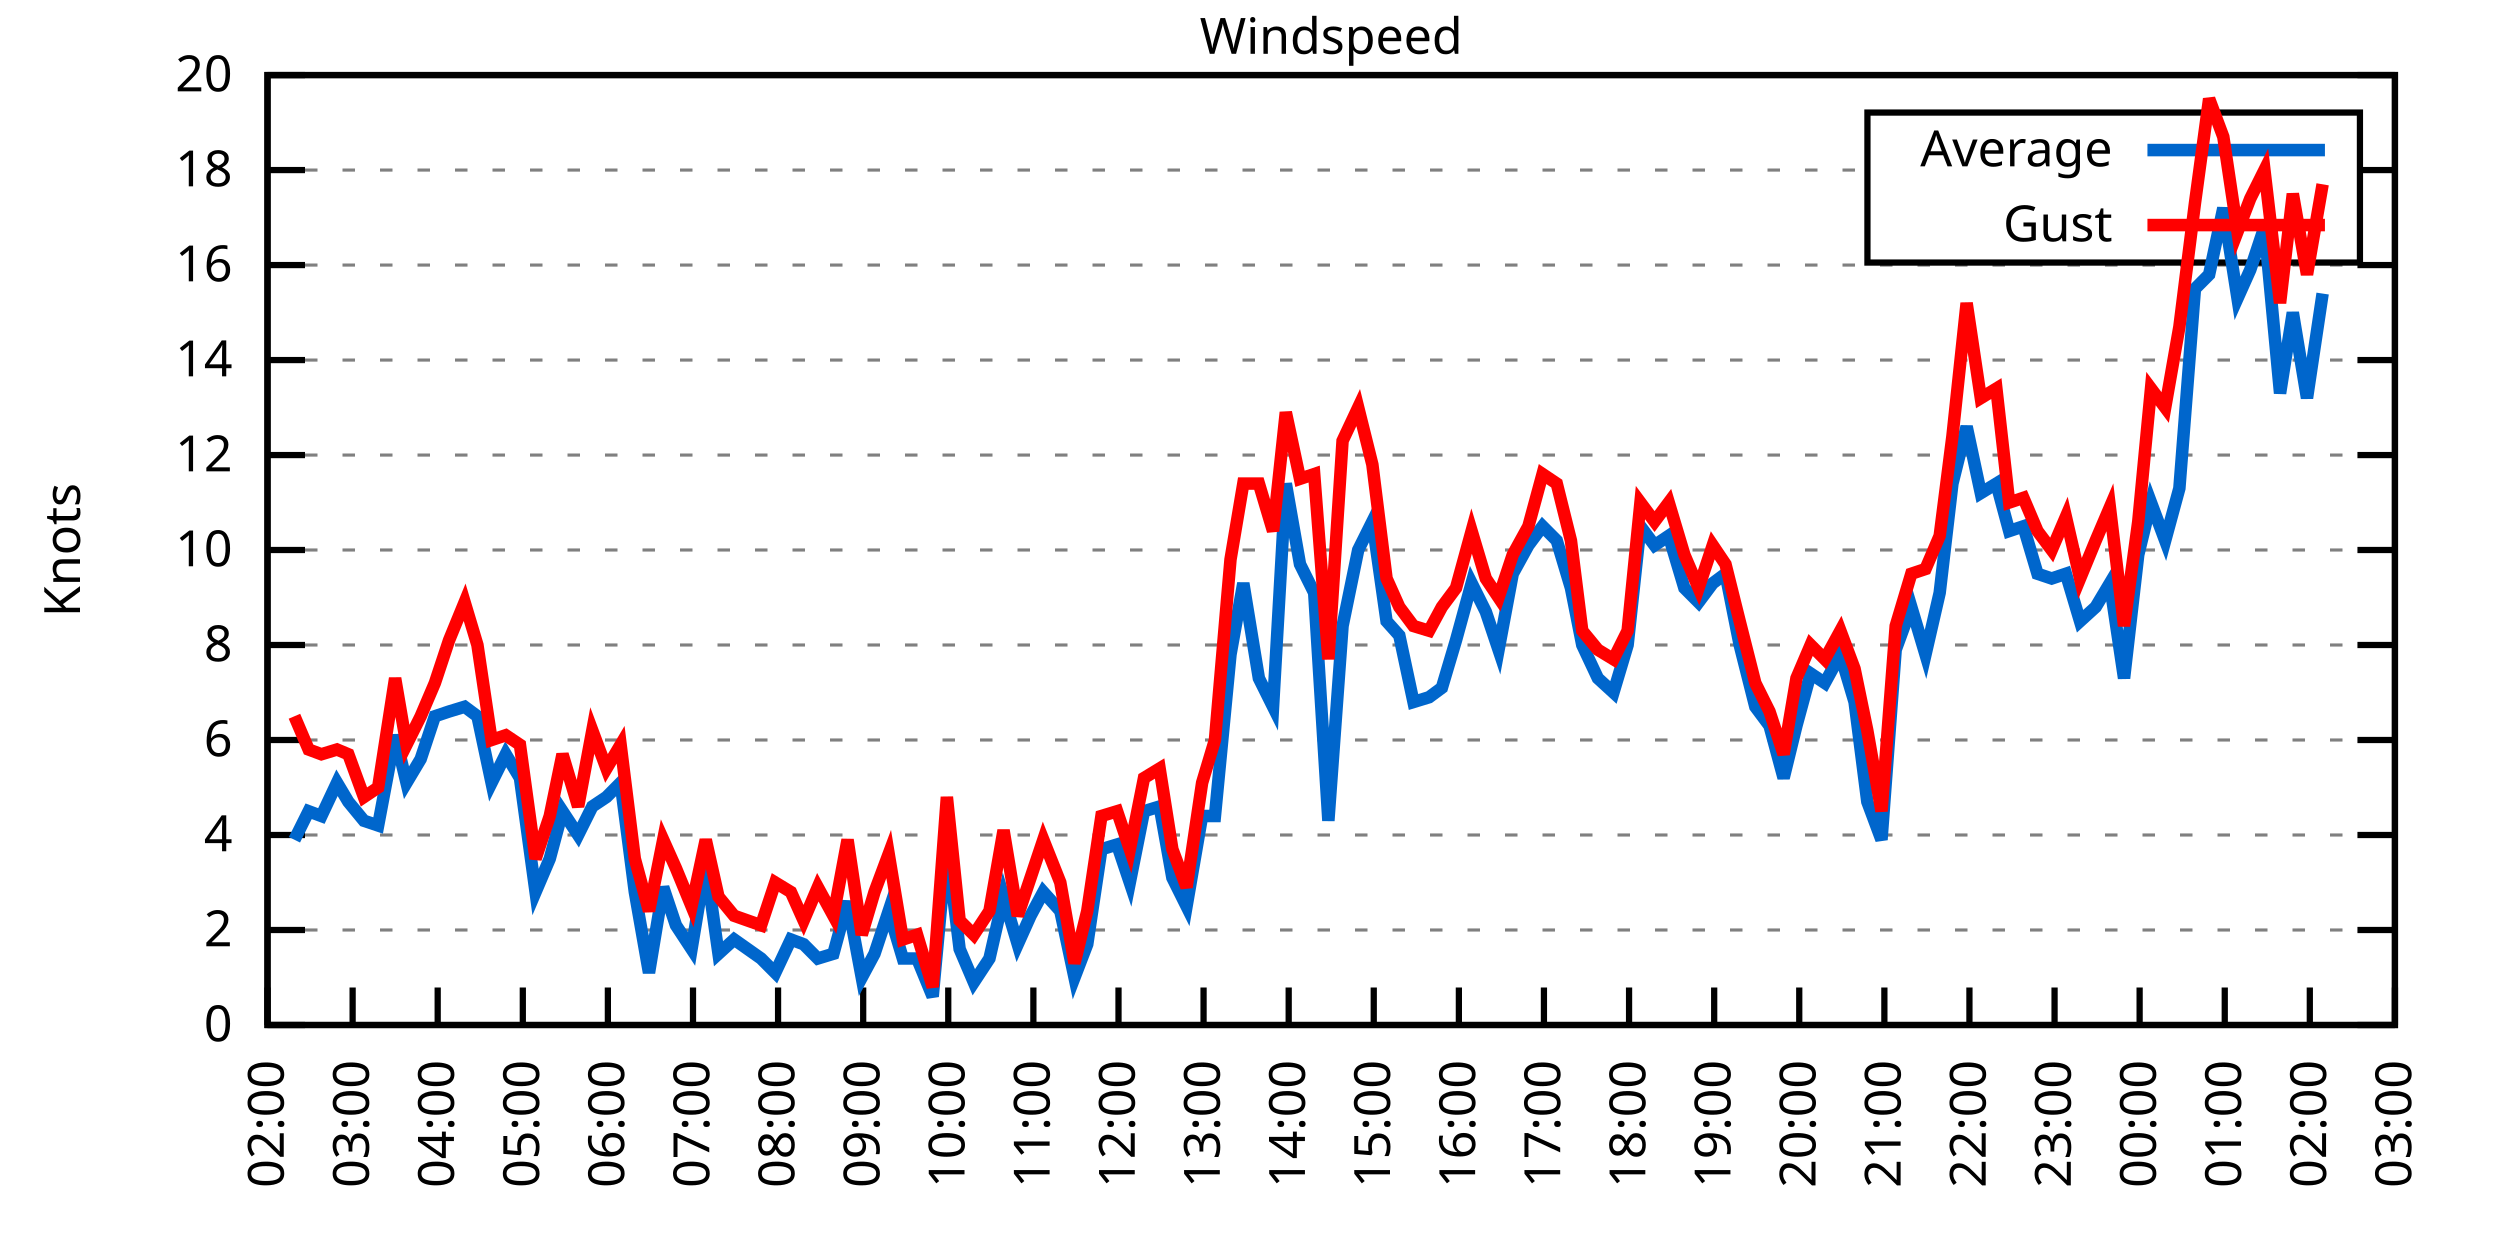
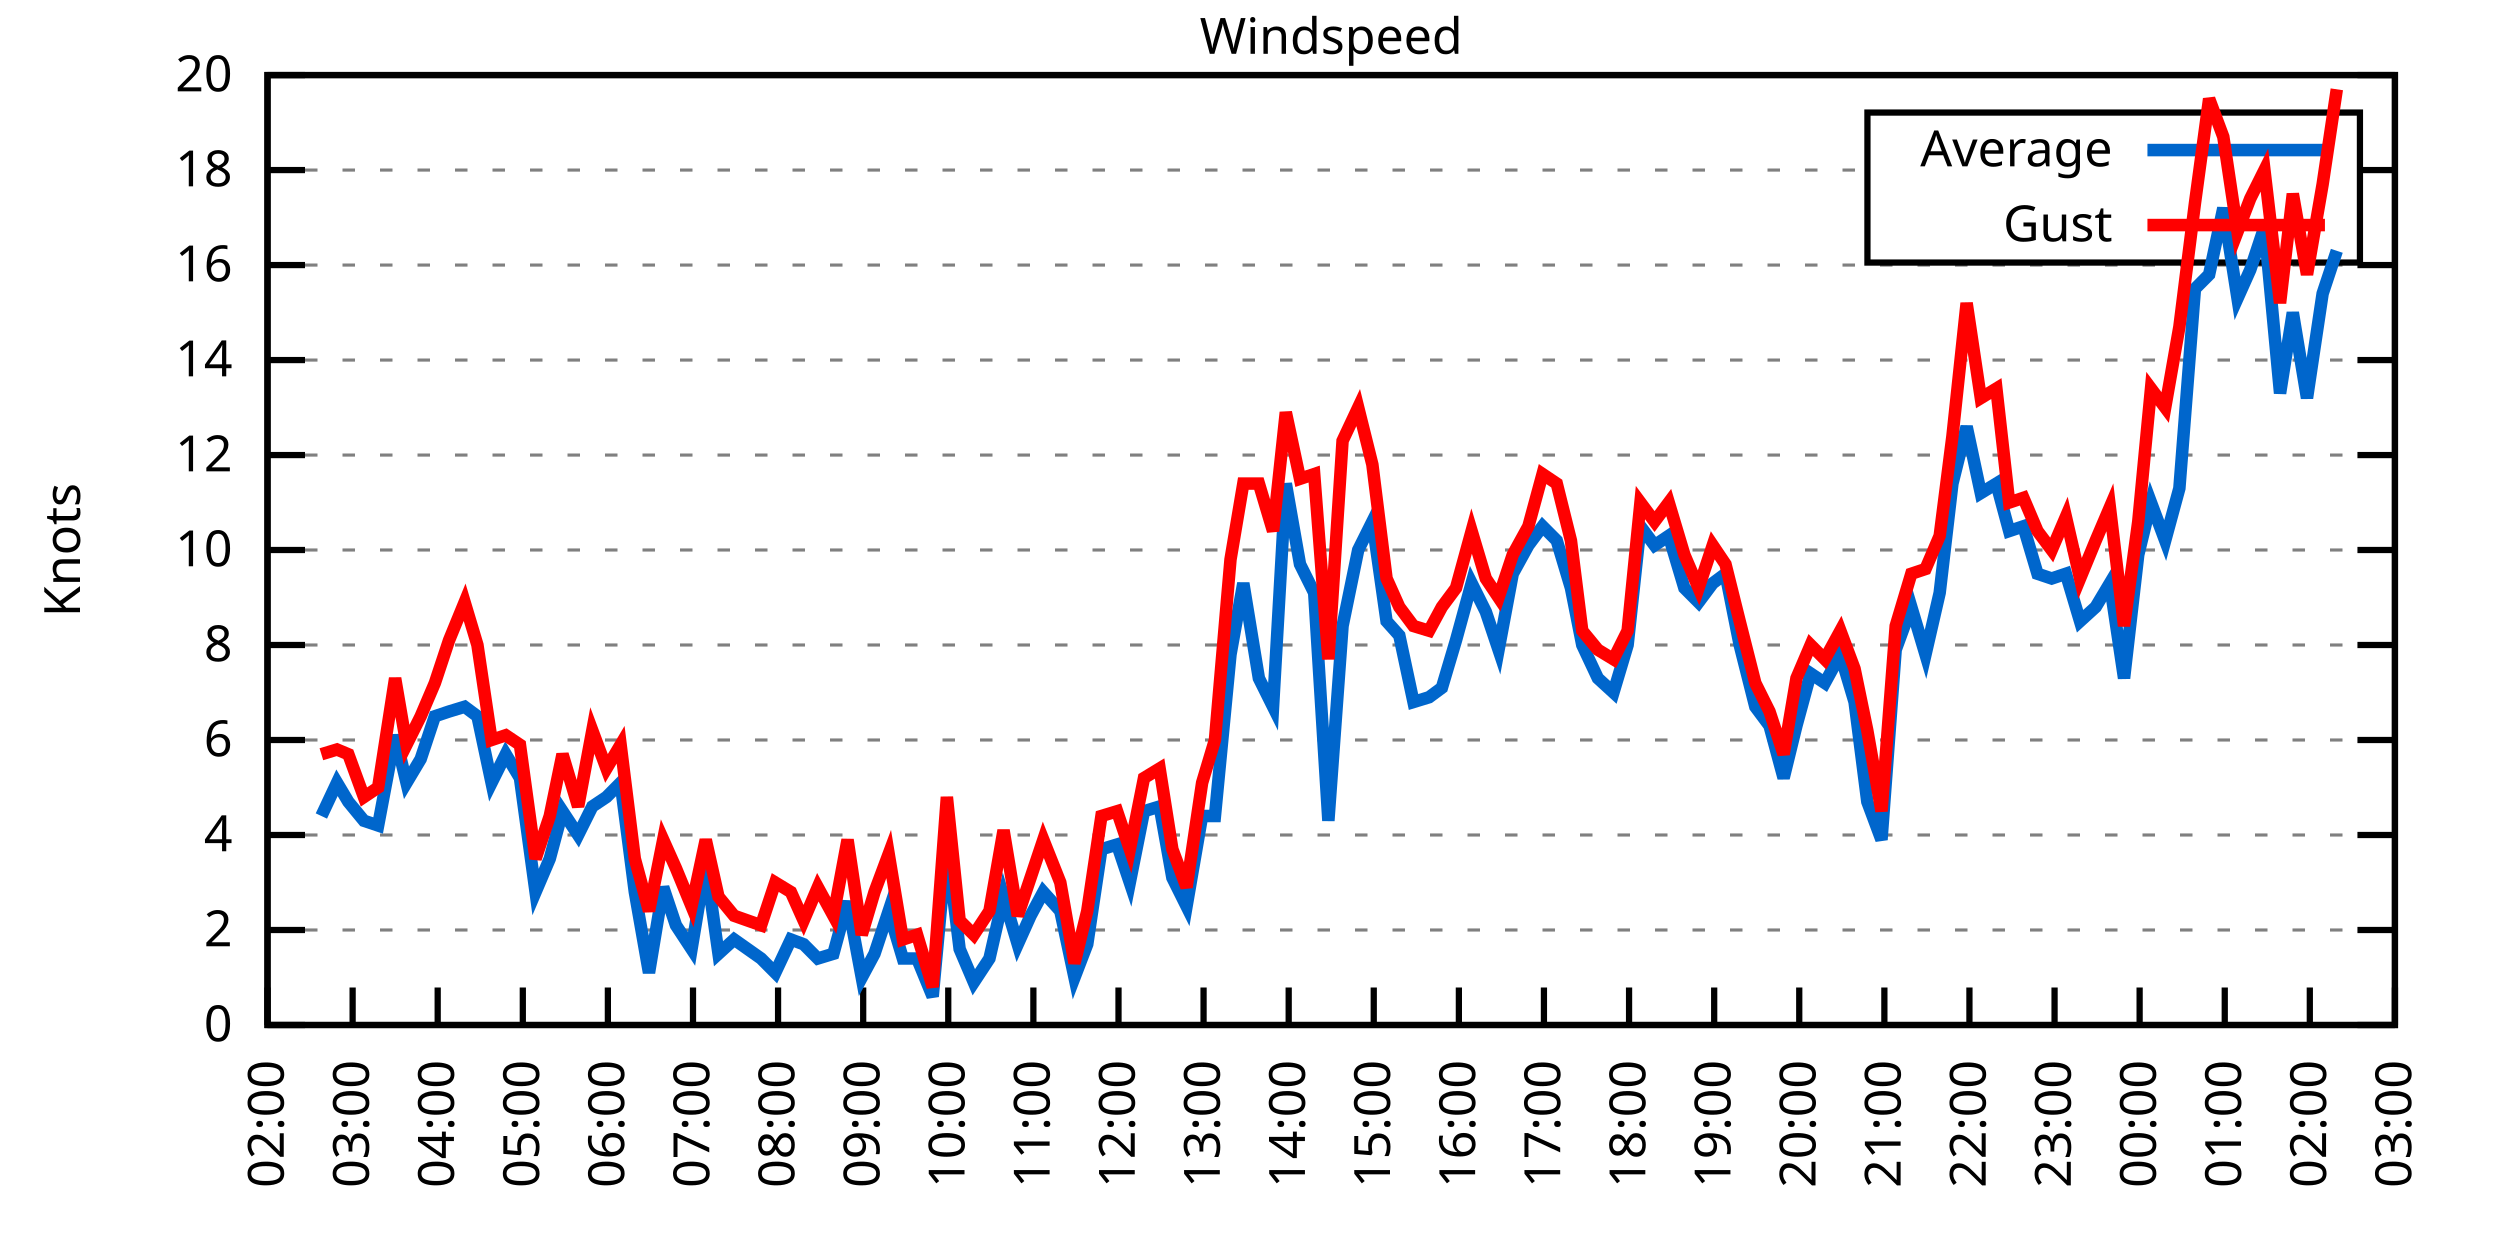
<svg xmlns="http://www.w3.org/2000/svg" xmlns:xlink="http://www.w3.org/1999/xlink" width="400" height="200" viewBox="0 0 400 200">
  <g id="gnuplot_canvas">
    <rect x="0" y="0" width="400" height="200" fill="none" />
    <defs>
      <circle id="gpDot" r="0.5" stroke-width="0.5" stroke="currentColor" />
      <path id="gpPt0" stroke-width="0.333" stroke="currentColor" d="M-1,0 h2 M0,-1 v2" />
      <path id="gpPt1" stroke-width="0.333" stroke="currentColor" d="M-1,-1 L1,1 M1,-1 L-1,1" />
      <path id="gpPt2" stroke-width="0.333" stroke="currentColor" d="M-1,0 L1,0 M0,-1 L0,1 M-1,-1 L1,1 M-1,1 L1,-1" />
      <rect id="gpPt3" stroke-width="0.333" stroke="currentColor" x="-1" y="-1" width="2" height="2" />
      <rect id="gpPt4" stroke-width="0.333" stroke="currentColor" fill="currentColor" x="-1" y="-1" width="2" height="2" />
      <circle id="gpPt5" stroke-width="0.333" stroke="currentColor" cx="0" cy="0" r="1" />
      <use xlink:href="#gpPt5" id="gpPt6" fill="currentColor" stroke="none" />
      <path id="gpPt7" stroke-width="0.333" stroke="currentColor" d="M0,-1.33 L-1.33,0.67 L1.33,0.67 z" />
      <use xlink:href="#gpPt7" id="gpPt8" fill="currentColor" stroke="none" />
      <use xlink:href="#gpPt7" id="gpPt9" stroke="currentColor" transform="rotate(180)" />
      <use xlink:href="#gpPt9" id="gpPt10" fill="currentColor" stroke="none" />
      <use xlink:href="#gpPt3" id="gpPt11" stroke="currentColor" transform="rotate(45)" />
      <use xlink:href="#gpPt11" id="gpPt12" fill="currentColor" stroke="none" />
      <path id="gpPt13" stroke-width="0.333" stroke="currentColor" d="M0,1.330 L1.265,0.411 L0.782,-1.067 L-0.782,-1.076 L-1.265,0.411 z" />
      <use xlink:href="#gpPt13" id="gpPt14" fill="currentColor" stroke="none" />
      <filter id="textbox" filterUnits="objectBoundingBox" x="0" y="0" height="1" width="1">
        <feFlood flood-color="white" flood-opacity="1" result="bgnd" />
        <feComposite in="SourceGraphic" in2="bgnd" operator="atop" />
      </filter>
      <filter id="greybox" filterUnits="objectBoundingBox" x="0" y="0" height="1" width="1">
        <feFlood flood-color="lightgrey" flood-opacity="1" result="grey" />
        <feComposite in="SourceGraphic" in2="grey" operator="atop" />
      </filter>
    </defs>
    <g fill="none" color="white" stroke="currentColor" stroke-width="1.00" stroke-linecap="butt" stroke-linejoin="miter">
</g>
    <g fill="none" color="black" stroke="currentColor" stroke-width="1.00" stroke-linecap="butt" stroke-linejoin="miter">
      <g stroke="none" shape-rendering="crispEdges">
        <polygon fill="rgb(255, 255, 255)" points="42.80,164.00 383.18,164.00 383.18,12.02 42.80,12.02 " />
      </g>
    </g>
    <g fill="none" color="black" stroke="currentColor" stroke-width="1.00" stroke-linecap="butt" stroke-linejoin="miter">
</g>
    <g fill="none" color="black" stroke="black" stroke-width="0.50" stroke-linecap="butt" stroke-linejoin="miter">
</g>
    <g fill="none" color="gray" stroke="currentColor" stroke-width="0.50" stroke-linecap="butt" stroke-linejoin="miter">
      <path stroke="gray" stroke-dasharray="2,4" class="gridline" d="M42.80,164.00 L383.19,164.00  " />
    </g>
    <g fill="none" color="gray" stroke="gray" stroke-width="1.00" stroke-linecap="butt" stroke-linejoin="miter">
</g>
    <g fill="none" color="black" stroke="currentColor" stroke-width="1.00" stroke-linecap="butt" stroke-linejoin="miter">
      <path stroke="black" d="M42.80,164.00 L48.80,164.00 M383.19,164.00 L377.19,164.00  " />
      <g transform="translate(37.20,166.60)" stroke="none" fill="black" font-family="Sans" font-size="8.00" text-anchor="end">
        <text>
          <tspan font-family="Sans"> 0</tspan>
        </text>
      </g>
    </g>
    <g fill="none" color="black" stroke="currentColor" stroke-width="1.00" stroke-linecap="butt" stroke-linejoin="miter">
</g>
    <g fill="none" color="black" stroke="black" stroke-width="0.50" stroke-linecap="butt" stroke-linejoin="miter">
</g>
    <g fill="none" color="gray" stroke="currentColor" stroke-width="0.50" stroke-linecap="butt" stroke-linejoin="miter">
      <path stroke="gray" stroke-dasharray="2,4" class="gridline" d="M42.80,148.80 L383.19,148.80  " />
    </g>
    <g fill="none" color="gray" stroke="gray" stroke-width="1.00" stroke-linecap="butt" stroke-linejoin="miter">
</g>
    <g fill="none" color="black" stroke="currentColor" stroke-width="1.00" stroke-linecap="butt" stroke-linejoin="miter">
      <path stroke="black" d="M42.80,148.80 L48.80,148.80 M383.19,148.80 L377.19,148.80  " />
      <g transform="translate(37.20,151.40)" stroke="none" fill="black" font-family="Sans" font-size="8.00" text-anchor="end">
        <text>
          <tspan font-family="Sans"> 2</tspan>
        </text>
      </g>
    </g>
    <g fill="none" color="black" stroke="currentColor" stroke-width="1.00" stroke-linecap="butt" stroke-linejoin="miter">
</g>
    <g fill="none" color="black" stroke="black" stroke-width="0.50" stroke-linecap="butt" stroke-linejoin="miter">
</g>
    <g fill="none" color="gray" stroke="currentColor" stroke-width="0.50" stroke-linecap="butt" stroke-linejoin="miter">
      <path stroke="gray" stroke-dasharray="2,4" class="gridline" d="M42.80,133.60 L383.19,133.60  " />
    </g>
    <g fill="none" color="gray" stroke="gray" stroke-width="1.00" stroke-linecap="butt" stroke-linejoin="miter">
</g>
    <g fill="none" color="black" stroke="currentColor" stroke-width="1.00" stroke-linecap="butt" stroke-linejoin="miter">
      <path stroke="black" d="M42.80,133.60 L48.80,133.60 M383.19,133.60 L377.19,133.60  " />
      <g transform="translate(37.20,136.20)" stroke="none" fill="black" font-family="Sans" font-size="8.00" text-anchor="end">
        <text>
          <tspan font-family="Sans"> 4</tspan>
        </text>
      </g>
    </g>
    <g fill="none" color="black" stroke="currentColor" stroke-width="1.00" stroke-linecap="butt" stroke-linejoin="miter">
</g>
    <g fill="none" color="black" stroke="black" stroke-width="0.50" stroke-linecap="butt" stroke-linejoin="miter">
</g>
    <g fill="none" color="gray" stroke="currentColor" stroke-width="0.50" stroke-linecap="butt" stroke-linejoin="miter">
      <path stroke="gray" stroke-dasharray="2,4" class="gridline" d="M42.80,118.40 L383.19,118.40  " />
    </g>
    <g fill="none" color="gray" stroke="gray" stroke-width="1.00" stroke-linecap="butt" stroke-linejoin="miter">
</g>
    <g fill="none" color="black" stroke="currentColor" stroke-width="1.00" stroke-linecap="butt" stroke-linejoin="miter">
      <path stroke="black" d="M42.80,118.40 L48.80,118.40 M383.19,118.40 L377.19,118.40  " />
      <g transform="translate(37.20,121.00)" stroke="none" fill="black" font-family="Sans" font-size="8.00" text-anchor="end">
        <text>
          <tspan font-family="Sans"> 6</tspan>
        </text>
      </g>
    </g>
    <g fill="none" color="black" stroke="currentColor" stroke-width="1.00" stroke-linecap="butt" stroke-linejoin="miter">
</g>
    <g fill="none" color="black" stroke="black" stroke-width="0.50" stroke-linecap="butt" stroke-linejoin="miter">
</g>
    <g fill="none" color="gray" stroke="currentColor" stroke-width="0.50" stroke-linecap="butt" stroke-linejoin="miter">
      <path stroke="gray" stroke-dasharray="2,4" class="gridline" d="M42.80,103.20 L383.19,103.20  " />
    </g>
    <g fill="none" color="gray" stroke="gray" stroke-width="1.00" stroke-linecap="butt" stroke-linejoin="miter">
</g>
    <g fill="none" color="black" stroke="currentColor" stroke-width="1.00" stroke-linecap="butt" stroke-linejoin="miter">
      <path stroke="black" d="M42.80,103.20 L48.80,103.20 M383.19,103.20 L377.19,103.20  " />
      <g transform="translate(37.20,105.80)" stroke="none" fill="black" font-family="Sans" font-size="8.00" text-anchor="end">
        <text>
          <tspan font-family="Sans"> 8</tspan>
        </text>
      </g>
    </g>
    <g fill="none" color="black" stroke="currentColor" stroke-width="1.00" stroke-linecap="butt" stroke-linejoin="miter">
</g>
    <g fill="none" color="black" stroke="black" stroke-width="0.50" stroke-linecap="butt" stroke-linejoin="miter">
</g>
    <g fill="none" color="gray" stroke="currentColor" stroke-width="0.50" stroke-linecap="butt" stroke-linejoin="miter">
      <path stroke="gray" stroke-dasharray="2,4" class="gridline" d="M42.80,88.00 L383.19,88.00  " />
    </g>
    <g fill="none" color="gray" stroke="gray" stroke-width="1.00" stroke-linecap="butt" stroke-linejoin="miter">
</g>
    <g fill="none" color="black" stroke="currentColor" stroke-width="1.00" stroke-linecap="butt" stroke-linejoin="miter">
      <path stroke="black" d="M42.80,88.00 L48.80,88.00 M383.19,88.00 L377.19,88.00  " />
      <g transform="translate(37.20,90.60)" stroke="none" fill="black" font-family="Sans" font-size="8.00" text-anchor="end">
        <text>
          <tspan font-family="Sans"> 10</tspan>
        </text>
      </g>
    </g>
    <g fill="none" color="black" stroke="currentColor" stroke-width="1.00" stroke-linecap="butt" stroke-linejoin="miter">
</g>
    <g fill="none" color="black" stroke="black" stroke-width="0.50" stroke-linecap="butt" stroke-linejoin="miter">
</g>
    <g fill="none" color="gray" stroke="currentColor" stroke-width="0.50" stroke-linecap="butt" stroke-linejoin="miter">
      <path stroke="gray" stroke-dasharray="2,4" class="gridline" d="M42.80,72.81 L383.19,72.81  " />
    </g>
    <g fill="none" color="gray" stroke="gray" stroke-width="1.00" stroke-linecap="butt" stroke-linejoin="miter">
</g>
    <g fill="none" color="black" stroke="currentColor" stroke-width="1.00" stroke-linecap="butt" stroke-linejoin="miter">
      <path stroke="black" d="M42.80,72.81 L48.80,72.81 M383.19,72.81 L377.19,72.81  " />
      <g transform="translate(37.20,75.41)" stroke="none" fill="black" font-family="Sans" font-size="8.00" text-anchor="end">
        <text>
          <tspan font-family="Sans"> 12</tspan>
        </text>
      </g>
    </g>
    <g fill="none" color="black" stroke="currentColor" stroke-width="1.00" stroke-linecap="butt" stroke-linejoin="miter">
</g>
    <g fill="none" color="black" stroke="black" stroke-width="0.50" stroke-linecap="butt" stroke-linejoin="miter">
</g>
    <g fill="none" color="gray" stroke="currentColor" stroke-width="0.50" stroke-linecap="butt" stroke-linejoin="miter">
      <path stroke="gray" stroke-dasharray="2,4" class="gridline" d="M42.80,57.61 L383.19,57.61  " />
    </g>
    <g fill="none" color="gray" stroke="gray" stroke-width="1.00" stroke-linecap="butt" stroke-linejoin="miter">
</g>
    <g fill="none" color="black" stroke="currentColor" stroke-width="1.00" stroke-linecap="butt" stroke-linejoin="miter">
      <path stroke="black" d="M42.80,57.61 L48.80,57.61 M383.19,57.61 L377.19,57.61  " />
      <g transform="translate(37.20,60.21)" stroke="none" fill="black" font-family="Sans" font-size="8.00" text-anchor="end">
        <text>
          <tspan font-family="Sans"> 14</tspan>
        </text>
      </g>
    </g>
    <g fill="none" color="black" stroke="currentColor" stroke-width="1.00" stroke-linecap="butt" stroke-linejoin="miter">
</g>
    <g fill="none" color="black" stroke="black" stroke-width="0.50" stroke-linecap="butt" stroke-linejoin="miter">
</g>
    <g fill="none" color="gray" stroke="currentColor" stroke-width="0.50" stroke-linecap="butt" stroke-linejoin="miter">
      <path stroke="gray" stroke-dasharray="2,4" class="gridline" d="M42.80,42.41 L383.19,42.41  " />
    </g>
    <g fill="none" color="gray" stroke="gray" stroke-width="1.00" stroke-linecap="butt" stroke-linejoin="miter">
</g>
    <g fill="none" color="black" stroke="currentColor" stroke-width="1.00" stroke-linecap="butt" stroke-linejoin="miter">
      <path stroke="black" d="M42.80,42.41 L48.80,42.41 M383.19,42.41 L377.19,42.41  " />
      <g transform="translate(37.20,45.01)" stroke="none" fill="black" font-family="Sans" font-size="8.00" text-anchor="end">
        <text>
          <tspan font-family="Sans"> 16</tspan>
        </text>
      </g>
    </g>
    <g fill="none" color="black" stroke="currentColor" stroke-width="1.00" stroke-linecap="butt" stroke-linejoin="miter">
</g>
    <g fill="none" color="black" stroke="black" stroke-width="0.50" stroke-linecap="butt" stroke-linejoin="miter">
</g>
    <g fill="none" color="gray" stroke="currentColor" stroke-width="0.50" stroke-linecap="butt" stroke-linejoin="miter">
      <path stroke="gray" stroke-dasharray="2,4" class="gridline" d="M42.80,27.21 L298.79,27.21 M377.59,27.21 L383.19,27.21  " />
    </g>
    <g fill="none" color="gray" stroke="gray" stroke-width="1.00" stroke-linecap="butt" stroke-linejoin="miter">
</g>
    <g fill="none" color="black" stroke="currentColor" stroke-width="1.00" stroke-linecap="butt" stroke-linejoin="miter">
      <path stroke="black" d="M42.80,27.21 L48.80,27.21 M383.19,27.21 L377.19,27.21  " />
      <g transform="translate(37.20,29.81)" stroke="none" fill="black" font-family="Sans" font-size="8.00" text-anchor="end">
        <text>
          <tspan font-family="Sans"> 18</tspan>
        </text>
      </g>
    </g>
    <g fill="none" color="black" stroke="currentColor" stroke-width="1.00" stroke-linecap="butt" stroke-linejoin="miter">
</g>
    <g fill="none" color="black" stroke="black" stroke-width="0.50" stroke-linecap="butt" stroke-linejoin="miter">
</g>
    <g fill="none" color="gray" stroke="currentColor" stroke-width="0.50" stroke-linecap="butt" stroke-linejoin="miter">
      <path stroke="gray" stroke-dasharray="2,4" class="gridline" d="M42.80,12.01 L383.19,12.01  " />
    </g>
    <g fill="none" color="gray" stroke="gray" stroke-width="1.00" stroke-linecap="butt" stroke-linejoin="miter">
</g>
    <g fill="none" color="black" stroke="currentColor" stroke-width="1.00" stroke-linecap="butt" stroke-linejoin="miter">
      <path stroke="black" d="M42.80,12.01 L48.80,12.01 M383.19,12.01 L377.19,12.01  " />
      <g transform="translate(37.20,14.61)" stroke="none" fill="black" font-family="Sans" font-size="8.00" text-anchor="end">
        <text>
          <tspan font-family="Sans"> 20</tspan>
        </text>
      </g>
    </g>
    <g fill="none" color="black" stroke="currentColor" stroke-width="1.00" stroke-linecap="butt" stroke-linejoin="miter">
      <path stroke="black" d="M42.80,164.00 L42.80,158.00  " />
      <g transform="translate(45.40,169.60) rotate(270.00)" stroke="none" fill="black" font-family="Sans" font-size="8.00" text-anchor="end">
        <text>
          <tspan font-family="Sans">02:00</tspan>
        </text>
      </g>
    </g>
    <g fill="none" color="black" stroke="currentColor" stroke-width="1.00" stroke-linecap="butt" stroke-linejoin="miter">
      <path stroke="black" d="M56.42,164.00 L56.42,158.00  " />
      <g transform="translate(59.02,169.60) rotate(270.00)" stroke="none" fill="black" font-family="Sans" font-size="8.00" text-anchor="end">
        <text>
          <tspan font-family="Sans">03:00</tspan>
        </text>
      </g>
    </g>
    <g fill="none" color="black" stroke="currentColor" stroke-width="1.00" stroke-linecap="butt" stroke-linejoin="miter">
      <path stroke="black" d="M70.03,164.00 L70.03,158.00  " />
      <g transform="translate(72.63,169.60) rotate(270.00)" stroke="none" fill="black" font-family="Sans" font-size="8.00" text-anchor="end">
        <text>
          <tspan font-family="Sans">04:00</tspan>
        </text>
      </g>
    </g>
    <g fill="none" color="black" stroke="currentColor" stroke-width="1.00" stroke-linecap="butt" stroke-linejoin="miter">
      <path stroke="black" d="M83.65,164.00 L83.65,158.00  " />
      <g transform="translate(86.25,169.60) rotate(270.00)" stroke="none" fill="black" font-family="Sans" font-size="8.00" text-anchor="end">
        <text>
          <tspan font-family="Sans">05:00</tspan>
        </text>
      </g>
    </g>
    <g fill="none" color="black" stroke="currentColor" stroke-width="1.00" stroke-linecap="butt" stroke-linejoin="miter">
      <path stroke="black" d="M97.26,164.00 L97.26,158.00  " />
      <g transform="translate(99.86,169.60) rotate(270.00)" stroke="none" fill="black" font-family="Sans" font-size="8.00" text-anchor="end">
        <text>
          <tspan font-family="Sans">06:00</tspan>
        </text>
      </g>
    </g>
    <g fill="none" color="black" stroke="currentColor" stroke-width="1.00" stroke-linecap="butt" stroke-linejoin="miter">
      <path stroke="black" d="M110.88,164.00 L110.88,158.00  " />
      <g transform="translate(113.48,169.60) rotate(270.00)" stroke="none" fill="black" font-family="Sans" font-size="8.00" text-anchor="end">
        <text>
          <tspan font-family="Sans">07:00</tspan>
        </text>
      </g>
    </g>
    <g fill="none" color="black" stroke="currentColor" stroke-width="1.00" stroke-linecap="butt" stroke-linejoin="miter">
      <path stroke="black" d="M124.49,164.00 L124.49,158.00  " />
      <g transform="translate(127.09,169.60) rotate(270.00)" stroke="none" fill="black" font-family="Sans" font-size="8.00" text-anchor="end">
        <text>
          <tspan font-family="Sans">08:00</tspan>
        </text>
      </g>
    </g>
    <g fill="none" color="black" stroke="currentColor" stroke-width="1.00" stroke-linecap="butt" stroke-linejoin="miter">
      <path stroke="black" d="M138.11,164.00 L138.11,158.00  " />
      <g transform="translate(140.71,169.60) rotate(270.00)" stroke="none" fill="black" font-family="Sans" font-size="8.00" text-anchor="end">
        <text>
          <tspan font-family="Sans">09:00</tspan>
        </text>
      </g>
    </g>
    <g fill="none" color="black" stroke="currentColor" stroke-width="1.00" stroke-linecap="butt" stroke-linejoin="miter">
      <path stroke="black" d="M151.72,164.00 L151.72,158.00  " />
      <g transform="translate(154.32,169.60) rotate(270.00)" stroke="none" fill="black" font-family="Sans" font-size="8.00" text-anchor="end">
        <text>
          <tspan font-family="Sans">10:00</tspan>
        </text>
      </g>
    </g>
    <g fill="none" color="black" stroke="currentColor" stroke-width="1.00" stroke-linecap="butt" stroke-linejoin="miter">
      <path stroke="black" d="M165.34,164.00 L165.34,158.00  " />
      <g transform="translate(167.94,169.60) rotate(270.00)" stroke="none" fill="black" font-family="Sans" font-size="8.00" text-anchor="end">
        <text>
          <tspan font-family="Sans">11:00</tspan>
        </text>
      </g>
    </g>
    <g fill="none" color="black" stroke="currentColor" stroke-width="1.00" stroke-linecap="butt" stroke-linejoin="miter">
      <path stroke="black" d="M178.96,164.00 L178.96,158.00  " />
      <g transform="translate(181.56,169.60) rotate(270.00)" stroke="none" fill="black" font-family="Sans" font-size="8.00" text-anchor="end">
        <text>
          <tspan font-family="Sans">12:00</tspan>
        </text>
      </g>
    </g>
    <g fill="none" color="black" stroke="currentColor" stroke-width="1.00" stroke-linecap="butt" stroke-linejoin="miter">
      <path stroke="black" d="M192.57,164.00 L192.57,158.00  " />
      <g transform="translate(195.17,169.60) rotate(270.00)" stroke="none" fill="black" font-family="Sans" font-size="8.00" text-anchor="end">
        <text>
          <tspan font-family="Sans">13:00</tspan>
        </text>
      </g>
    </g>
    <g fill="none" color="black" stroke="currentColor" stroke-width="1.00" stroke-linecap="butt" stroke-linejoin="miter">
      <path stroke="black" d="M206.19,164.00 L206.19,158.00  " />
      <g transform="translate(208.79,169.60) rotate(270.00)" stroke="none" fill="black" font-family="Sans" font-size="8.00" text-anchor="end">
        <text>
          <tspan font-family="Sans">14:00</tspan>
        </text>
      </g>
    </g>
    <g fill="none" color="black" stroke="currentColor" stroke-width="1.00" stroke-linecap="butt" stroke-linejoin="miter">
      <path stroke="black" d="M219.80,164.00 L219.80,158.00  " />
      <g transform="translate(222.40,169.60) rotate(270.00)" stroke="none" fill="black" font-family="Sans" font-size="8.00" text-anchor="end">
        <text>
          <tspan font-family="Sans">15:00</tspan>
        </text>
      </g>
    </g>
    <g fill="none" color="black" stroke="currentColor" stroke-width="1.00" stroke-linecap="butt" stroke-linejoin="miter">
      <path stroke="black" d="M233.42,164.00 L233.42,158.00  " />
      <g transform="translate(236.02,169.60) rotate(270.00)" stroke="none" fill="black" font-family="Sans" font-size="8.00" text-anchor="end">
        <text>
          <tspan font-family="Sans">16:00</tspan>
        </text>
      </g>
    </g>
    <g fill="none" color="black" stroke="currentColor" stroke-width="1.00" stroke-linecap="butt" stroke-linejoin="miter">
      <path stroke="black" d="M247.03,164.00 L247.03,158.00  " />
      <g transform="translate(249.63,169.60) rotate(270.00)" stroke="none" fill="black" font-family="Sans" font-size="8.00" text-anchor="end">
        <text>
          <tspan font-family="Sans">17:00</tspan>
        </text>
      </g>
    </g>
    <g fill="none" color="black" stroke="currentColor" stroke-width="1.00" stroke-linecap="butt" stroke-linejoin="miter">
      <path stroke="black" d="M260.65,164.00 L260.65,158.00  " />
      <g transform="translate(263.25,169.60) rotate(270.00)" stroke="none" fill="black" font-family="Sans" font-size="8.00" text-anchor="end">
        <text>
          <tspan font-family="Sans">18:00</tspan>
        </text>
      </g>
    </g>
    <g fill="none" color="black" stroke="currentColor" stroke-width="1.00" stroke-linecap="butt" stroke-linejoin="miter">
      <path stroke="black" d="M274.27,164.00 L274.27,158.00  " />
      <g transform="translate(276.87,169.60) rotate(270.00)" stroke="none" fill="black" font-family="Sans" font-size="8.00" text-anchor="end">
        <text>
          <tspan font-family="Sans">19:00</tspan>
        </text>
      </g>
    </g>
    <g fill="none" color="black" stroke="currentColor" stroke-width="1.00" stroke-linecap="butt" stroke-linejoin="miter">
      <path stroke="black" d="M287.88,164.00 L287.88,158.00  " />
      <g transform="translate(290.48,169.60) rotate(270.00)" stroke="none" fill="black" font-family="Sans" font-size="8.00" text-anchor="end">
        <text>
          <tspan font-family="Sans">20:00</tspan>
        </text>
      </g>
    </g>
    <g fill="none" color="black" stroke="currentColor" stroke-width="1.00" stroke-linecap="butt" stroke-linejoin="miter">
      <path stroke="black" d="M301.50,164.00 L301.50,158.00  " />
      <g transform="translate(304.10,169.60) rotate(270.00)" stroke="none" fill="black" font-family="Sans" font-size="8.00" text-anchor="end">
        <text>
          <tspan font-family="Sans">21:00</tspan>
        </text>
      </g>
    </g>
    <g fill="none" color="black" stroke="currentColor" stroke-width="1.00" stroke-linecap="butt" stroke-linejoin="miter">
      <path stroke="black" d="M315.11,164.00 L315.11,158.00  " />
      <g transform="translate(317.71,169.60) rotate(270.00)" stroke="none" fill="black" font-family="Sans" font-size="8.00" text-anchor="end">
        <text>
          <tspan font-family="Sans">22:00</tspan>
        </text>
      </g>
    </g>
    <g fill="none" color="black" stroke="currentColor" stroke-width="1.00" stroke-linecap="butt" stroke-linejoin="miter">
      <path stroke="black" d="M328.73,164.00 L328.73,158.00  " />
      <g transform="translate(331.33,169.60) rotate(270.00)" stroke="none" fill="black" font-family="Sans" font-size="8.00" text-anchor="end">
        <text>
          <tspan font-family="Sans">23:00</tspan>
        </text>
      </g>
    </g>
    <g fill="none" color="black" stroke="currentColor" stroke-width="1.00" stroke-linecap="butt" stroke-linejoin="miter">
      <path stroke="black" d="M342.34,164.00 L342.34,158.00  " />
      <g transform="translate(344.94,169.60) rotate(270.00)" stroke="none" fill="black" font-family="Sans" font-size="8.00" text-anchor="end">
        <text>
          <tspan font-family="Sans">00:00</tspan>
        </text>
      </g>
    </g>
    <g fill="none" color="black" stroke="currentColor" stroke-width="1.00" stroke-linecap="butt" stroke-linejoin="miter">
      <path stroke="black" d="M355.96,164.00 L355.96,158.00  " />
      <g transform="translate(358.56,169.60) rotate(270.00)" stroke="none" fill="black" font-family="Sans" font-size="8.00" text-anchor="end">
        <text>
          <tspan font-family="Sans">01:00</tspan>
        </text>
      </g>
    </g>
    <g fill="none" color="black" stroke="currentColor" stroke-width="1.00" stroke-linecap="butt" stroke-linejoin="miter">
      <path stroke="black" d="M369.57,164.00 L369.57,158.00  " />
      <g transform="translate(372.17,169.60) rotate(270.00)" stroke="none" fill="black" font-family="Sans" font-size="8.00" text-anchor="end">
        <text>
          <tspan font-family="Sans">02:00</tspan>
        </text>
      </g>
    </g>
    <g fill="none" color="black" stroke="currentColor" stroke-width="1.00" stroke-linecap="butt" stroke-linejoin="miter">
      <path stroke="black" d="M383.19,164.00 L383.19,158.00  " />
      <g transform="translate(385.79,169.60) rotate(270.00)" stroke="none" fill="black" font-family="Sans" font-size="8.00" text-anchor="end">
        <text>
          <tspan font-family="Sans">03:00</tspan>
        </text>
      </g>
    </g>
    <g fill="none" color="black" stroke="currentColor" stroke-width="1.00" stroke-linecap="butt" stroke-linejoin="miter">
</g>
    <g fill="none" color="black" stroke="currentColor" stroke-width="1.00" stroke-linecap="butt" stroke-linejoin="miter">
      <path stroke="black" d="M42.80,12.01 L42.80,164.00 L383.19,164.00 L383.19,12.01 L42.80,12.01 Z  " />
    </g>
    <g fill="none" color="black" stroke="currentColor" stroke-width="1.00" stroke-linecap="butt" stroke-linejoin="miter">
</g>
    <g fill="none" color="black" stroke="currentColor" stroke-width="1.00" stroke-linecap="butt" stroke-linejoin="miter">
      <path stroke="black" d="M298.79,42.01 L298.79,18.01 L377.59,18.01 L377.59,42.01 L298.79,42.01 Z  " />
    </g>
    <g id="Windspeed_plot_1">
      <g fill="none" color="white" stroke="black" stroke-width="2.00" stroke-linecap="butt" stroke-linejoin="miter">
</g>
      <g fill="none" color="black" stroke="currentColor" stroke-width="2.00" stroke-linecap="butt" stroke-linejoin="miter">
        <g transform="translate(337.99,26.61)" stroke="none" fill="black" font-family="Sans" font-size="8.00" text-anchor="end">
          <text>
            <tspan font-family="Sans">Average</tspan>
          </text>
        </g>
      </g>
      <g fill="none" color="black" stroke="currentColor" stroke-width="2.00" stroke-linecap="butt" stroke-linejoin="miter">
-         <path stroke="rgb(  0, 102, 204)" d="M343.59,24.01 L371.99,24.01 M47.11,134.36 L49.38,129.80 L51.42,130.56 L53.92,125.24 L55.73,128.28 L58.23,131.32   L60.50,132.08 L63.22,117.64 L65.04,125.24 L67.31,121.44 L69.58,114.60 L71.85,113.84 L74.34,113.08 L76.39,114.60   L78.65,125.24 L80.92,120.68 L83.19,124.48 L85.69,142.72 L87.96,137.40 L90.00,129.80 L92.50,133.60 L94.77,129.04   L97.04,127.52 L99.30,125.24 L101.57,142.72 L103.84,155.64 L106.11,141.96 L108.15,148.04 L110.65,151.84 L112.92,138.16   L114.96,152.60 L117.46,150.32 L121.77,153.36 L124.04,155.64 L126.54,150.32 L128.58,151.08 L130.85,153.36 L133.34,152.60   L135.61,144.24 L137.88,156.40 L139.92,152.60 L142.19,145.76 L144.46,153.36 L146.73,153.36 L149.23,159.44 L151.50,135.12   L153.54,151.84 L155.81,157.16 L158.31,153.36 L160.57,143.48 L162.84,151.08 L164.89,146.52 L166.93,142.72 L169.65,145.76   L171.92,156.40 L173.96,151.08 L176.23,135.88 L178.73,135.12 L180.77,141.20 L183.04,129.80 L185.54,129.04 L187.58,140.44   L189.85,145.00 L192.34,130.56 L194.39,130.56 L196.88,104.72 L198.93,93.32 L201.42,108.52 L203.69,113.08 L205.73,77.37   L208.00,90.28 L210.27,94.84 L212.54,131.32 L214.81,100.16 L217.31,88.00 L219.58,83.45 L221.85,99.40 L223.89,101.68   L226.16,112.32 L228.65,111.56 L230.70,110.04 L232.96,102.44 L235.46,93.32 L237.73,97.88 L239.77,103.96 L242.04,91.80   L244.54,87.25 L246.81,84.21 L249.08,86.49 L251.35,94.08 L253.16,103.20 L255.66,108.52 L258.15,110.80 L260.42,103.20   L262.47,84.21 L264.73,87.25 L267.00,85.73 L269.50,94.08 L271.77,96.36 L274.04,93.32 L276.08,91.80 L278.35,103.20   L280.85,113.08 L283.12,116.12 L285.38,124.48 L287.43,116.12 L289.70,107.76 L291.97,109.28 L294.46,104.72 L296.73,112.32   L298.77,128.28 L301.04,134.36 L303.31,103.96 L305.81,97.12 L308.08,104.72 L310.35,94.84 L312.39,77.37 L314.66,68.25   L316.93,78.89 L319.42,77.37 L321.47,84.97 L323.74,84.21 L326.00,91.80 L328.27,92.56 L330.54,91.80 L332.81,99.40   L335.31,97.12 L337.58,93.32 L339.85,108.52 L342.12,88.76 L344.16,80.41 L346.43,86.49 L348.70,78.13 L351.19,46.21   L353.46,43.93 L355.73,33.29 L358.00,47.73 L360.04,43.17 L362.31,36.33 L364.81,62.93 L366.85,50.01 L369.12,63.69   L371.62,46.97  " />
+         <path stroke="rgb(  0, 102, 204)" d="M343.59,24.01 L371.99,24.01 M51.42,130.56 L53.92,125.24 L55.73,128.28 L58.23,131.32 L60.50,132.08 L63.22,117.64   L65.04,125.24 L67.31,121.44 L69.58,114.60 L71.85,113.84 L74.34,113.08 L76.39,114.60 L78.65,125.24 L80.92,120.68   L83.19,124.48 L85.69,142.72 L87.96,137.40 L90.00,129.80 L92.50,133.60 L94.77,129.04 L97.04,127.52 L99.30,125.24   L101.57,142.72 L103.84,155.64 L106.11,141.96 L108.15,148.04 L110.65,151.84 L112.92,138.16 L114.96,152.60 L117.46,150.32   L121.77,153.36 L124.04,155.64 L126.54,150.32 L128.58,151.08 L130.85,153.36 L133.34,152.60 L135.61,144.24 L137.88,156.40   L139.92,152.60 L142.19,145.76 L144.46,153.36 L146.73,153.36 L149.23,159.44 L151.50,135.12 L153.54,151.84 L155.81,157.16   L158.31,153.36 L160.57,143.48 L162.84,151.08 L164.89,146.52 L166.93,142.72 L169.65,145.76 L171.92,156.40 L173.96,151.08   L176.23,135.88 L178.73,135.12 L180.77,141.20 L183.04,129.80 L185.54,129.04 L187.58,140.44 L189.85,145.00 L192.34,130.56   L194.39,130.56 L196.88,104.72 L198.93,93.32 L201.42,108.52 L203.69,113.08 L205.73,77.37 L208.00,90.28 L210.27,94.84   L212.54,131.32 L214.81,100.16 L217.31,88.00 L219.58,83.45 L221.85,99.40 L223.89,101.68 L226.16,112.32 L228.65,111.56   L230.70,110.04 L232.96,102.44 L235.46,93.32 L237.73,97.88 L239.77,103.96 L242.04,91.80 L244.54,87.25 L246.81,84.21   L249.08,86.49 L251.35,94.08 L253.16,103.20 L255.66,108.52 L258.15,110.80 L260.42,103.20 L262.47,84.21 L264.73,87.25   L267.00,85.73 L269.50,94.08 L271.77,96.36 L274.04,93.32 L276.08,91.80 L278.35,103.20 L280.85,113.08 L283.12,116.12   L285.38,124.48 L287.43,116.12 L289.70,107.76 L291.97,109.28 L294.46,104.72 L296.73,112.32 L298.77,128.28 L301.04,134.36   L303.31,103.96 L305.81,97.12 L308.08,104.72 L310.35,94.84 L312.39,77.37 L314.66,68.25 L316.93,78.89 L319.42,77.37   L321.47,84.97 L323.74,84.21 L326.00,91.80 L328.27,92.56 L330.54,91.80 L332.81,99.40 L335.31,97.12 L337.58,93.32   L339.85,108.52 L342.12,88.76 L344.16,80.41 L346.43,86.49 L348.70,78.13 L351.19,46.21 L353.46,43.93 L355.73,33.29   L358.00,47.73 L360.04,43.17 L362.31,36.33 L364.81,62.93 L366.85,50.01 L369.12,63.69 L371.62,46.97 L373.89,40.13    " />
      </g>
    </g>
    <g id="Windspeed_plot_2">
      <g fill="none" color="black" stroke="currentColor" stroke-width="2.00" stroke-linecap="butt" stroke-linejoin="miter">
        <g transform="translate(337.99,38.61)" stroke="none" fill="black" font-family="Sans" font-size="8.00" text-anchor="end">
          <text>
            <tspan font-family="Sans">Gust</tspan>
          </text>
        </g>
      </g>
      <g fill="none" color="black" stroke="currentColor" stroke-width="2.00" stroke-linecap="butt" stroke-linejoin="miter">
-         <path stroke="rgb(255,   0,   0)" d="M343.59,36.01 L371.99,36.01 M47.11,114.60 L49.38,119.92 L51.42,120.68 L53.92,119.92 L55.73,120.68 L58.23,127.52   L60.50,126.00 L63.22,108.52 L65.04,119.16 L67.31,114.60 L69.58,109.28 L71.85,102.44 L74.34,96.36 L76.39,103.20   L78.65,118.40 L80.92,117.64 L83.19,119.16 L85.69,137.40 L87.96,130.56 L90.00,120.68 L92.50,129.04 L94.77,116.88   L97.04,122.96 L99.30,119.16 L101.57,137.40 L103.84,145.76 L106.11,134.36 L108.15,138.92 L110.65,145.00 L112.92,134.36   L114.96,143.48 L117.46,146.52 L121.77,148.04 L124.04,141.20 L126.54,142.72 L128.58,147.28 L130.85,141.96 L133.34,146.52   L135.61,134.36 L137.88,149.56 L139.92,142.72 L142.19,136.64 L144.46,150.32 L146.73,149.56 L149.23,157.92 L151.50,127.52   L153.54,147.28 L155.81,149.56 L158.31,145.76 L160.57,132.84 L162.84,146.52 L164.89,140.44 L166.93,134.36 L169.65,141.20   L171.92,154.12 L173.96,145.76 L176.23,130.56 L178.73,129.80 L180.77,135.88 L183.04,124.48 L185.54,122.96 L187.58,135.88   L189.85,141.96 L192.34,125.24 L194.39,118.40 L196.88,89.52 L198.93,77.37 L201.42,77.37 L203.69,84.97 L205.73,65.97   L208.00,76.61 L210.27,75.85 L212.54,105.48 L214.81,70.53 L217.31,65.21 L219.58,74.33 L221.85,92.56 L223.89,97.12   L226.16,100.16 L228.65,100.92 L230.70,97.12 L232.96,94.08 L235.46,84.97 L237.73,92.56 L239.77,95.60 L242.04,88.76   L244.54,84.21 L246.81,75.85 L249.08,77.37 L251.35,86.49 L253.16,100.92 L255.66,103.96 L258.15,105.48 L260.42,100.92   L262.47,80.41 L264.73,83.45 L267.00,80.41 L269.50,88.76 L271.77,94.08 L274.04,87.25 L276.08,90.28 L278.35,99.40   L280.85,109.28 L283.12,113.84 L285.38,120.68 L287.43,108.52 L289.70,103.20 L291.97,105.48 L294.46,100.92 L296.73,107.00   L298.77,116.88 L301.04,129.80 L303.31,100.16 L305.81,91.80 L308.08,91.04 L310.35,85.73 L312.39,69.77 L314.66,48.49   L316.93,63.69 L319.42,62.17 L321.47,80.41 L323.74,79.65 L326.00,84.97 L328.27,88.00 L330.54,82.69 L332.81,92.56   L335.31,86.49 L337.58,81.17 L339.85,100.16 L342.12,83.45 L344.16,62.17 L346.43,65.21 L348.70,52.29 L351.19,32.53   L353.46,15.81 L355.73,21.89 L358.00,37.09 L360.04,31.77 L362.31,27.21 L364.81,48.49 L366.85,31.01 L369.12,43.93   L371.62,29.49  " />
+         <path stroke="rgb(255,   0,   0)" d="M343.59,36.01 L371.99,36.01 M51.42,120.68 L53.92,119.92 L55.73,120.68 L58.23,127.52 L60.50,126.00 L63.22,108.52   L65.04,119.16 L67.31,114.60 L69.58,109.28 L71.85,102.44 L74.34,96.36 L76.39,103.20 L78.65,118.40 L80.92,117.64   L83.19,119.16 L85.69,137.40 L87.96,130.56 L90.00,120.68 L92.50,129.04 L94.77,116.88 L97.04,122.96 L99.30,119.16   L101.57,137.40 L103.84,145.76 L106.11,134.36 L108.15,138.92 L110.65,145.00 L112.92,134.36 L114.96,143.48 L117.46,146.52   L121.77,148.04 L124.04,141.20 L126.54,142.72 L128.58,147.28 L130.85,141.96 L133.34,146.52 L135.61,134.36 L137.88,149.56   L139.92,142.72 L142.19,136.64 L144.46,150.32 L146.73,149.56 L149.23,157.92 L151.50,127.52 L153.54,147.28 L155.81,149.56   L158.31,145.76 L160.57,132.84 L162.84,146.52 L164.89,140.44 L166.93,134.36 L169.65,141.20 L171.92,154.12 L173.96,145.76   L176.23,130.56 L178.73,129.80 L180.77,135.88 L183.04,124.48 L185.54,122.96 L187.58,135.88 L189.85,141.96 L192.34,125.24   L194.39,118.40 L196.88,89.52 L198.93,77.37 L201.42,77.37 L203.69,84.97 L205.73,65.97 L208.00,76.61 L210.27,75.85   L212.54,105.48 L214.81,70.53 L217.31,65.21 L219.58,74.33 L221.85,92.56 L223.89,97.12 L226.16,100.16 L228.65,100.92   L230.70,97.12 L232.96,94.08 L235.46,84.97 L237.73,92.56 L239.77,95.60 L242.04,88.76 L244.54,84.21 L246.81,75.85   L249.08,77.37 L251.35,86.49 L253.16,100.92 L255.66,103.96 L258.15,105.48 L260.42,100.92 L262.47,80.41 L264.73,83.45   L267.00,80.41 L269.50,88.76 L271.77,94.08 L274.04,87.25 L276.08,90.28 L278.35,99.40 L280.85,109.28 L283.12,113.84   L285.38,120.68 L287.43,108.52 L289.70,103.20 L291.97,105.48 L294.46,100.92 L296.73,107.00 L298.77,116.88 L301.04,129.80   L303.31,100.16 L305.81,91.80 L308.08,91.04 L310.35,85.73 L312.39,69.77 L314.66,48.49 L316.93,63.69 L319.42,62.17   L321.47,80.41 L323.74,79.65 L326.00,84.97 L328.27,88.00 L330.54,82.69 L332.81,92.56 L335.31,86.49 L337.58,81.17   L339.85,100.16 L342.12,83.45 L344.16,62.17 L346.43,65.21 L348.70,52.29 L351.19,32.53 L353.46,15.81 L355.73,21.89   L358.00,37.09 L360.04,31.77 L362.31,27.21 L364.81,48.49 L366.85,31.01 L369.12,43.93 L371.62,29.49 L373.89,14.29    " />
      </g>
    </g>
    <g fill="none" color="black" stroke="currentColor" stroke-width="2.00" stroke-linecap="butt" stroke-linejoin="miter">
</g>
    <g fill="none" color="black" stroke="black" stroke-width="1.00" stroke-linecap="butt" stroke-linejoin="miter">
</g>
    <g fill="none" color="black" stroke="currentColor" stroke-width="1.00" stroke-linecap="butt" stroke-linejoin="miter">
      <path stroke="black" d="M42.80,12.01 L42.80,164.00 L383.19,164.00 L383.19,12.01 L42.80,12.01 Z  " />
      <g transform="translate(12.80,88.01) rotate(270.00)" stroke="none" fill="black" font-family="Sans" font-size="8.00" text-anchor="middle">
        <text>
          <tspan font-family="Sans">Knots</tspan>
        </text>
      </g>
    </g>
    <g fill="none" color="black" stroke="currentColor" stroke-width="1.00" stroke-linecap="butt" stroke-linejoin="miter">
</g>
    <g fill="none" color="black" stroke="currentColor" stroke-width="1.00" stroke-linecap="butt" stroke-linejoin="miter">
      <g transform="translate(212.99,8.61)" stroke="none" fill="black" font-family="Sans" font-size="8.00" text-anchor="middle">
        <text>
          <tspan font-family="Sans">Windspeed</tspan>
        </text>
      </g>
    </g>
    <g fill="none" color="black" stroke="currentColor" stroke-width="1.00" stroke-linecap="butt" stroke-linejoin="miter">
</g>
  </g>
</svg>
